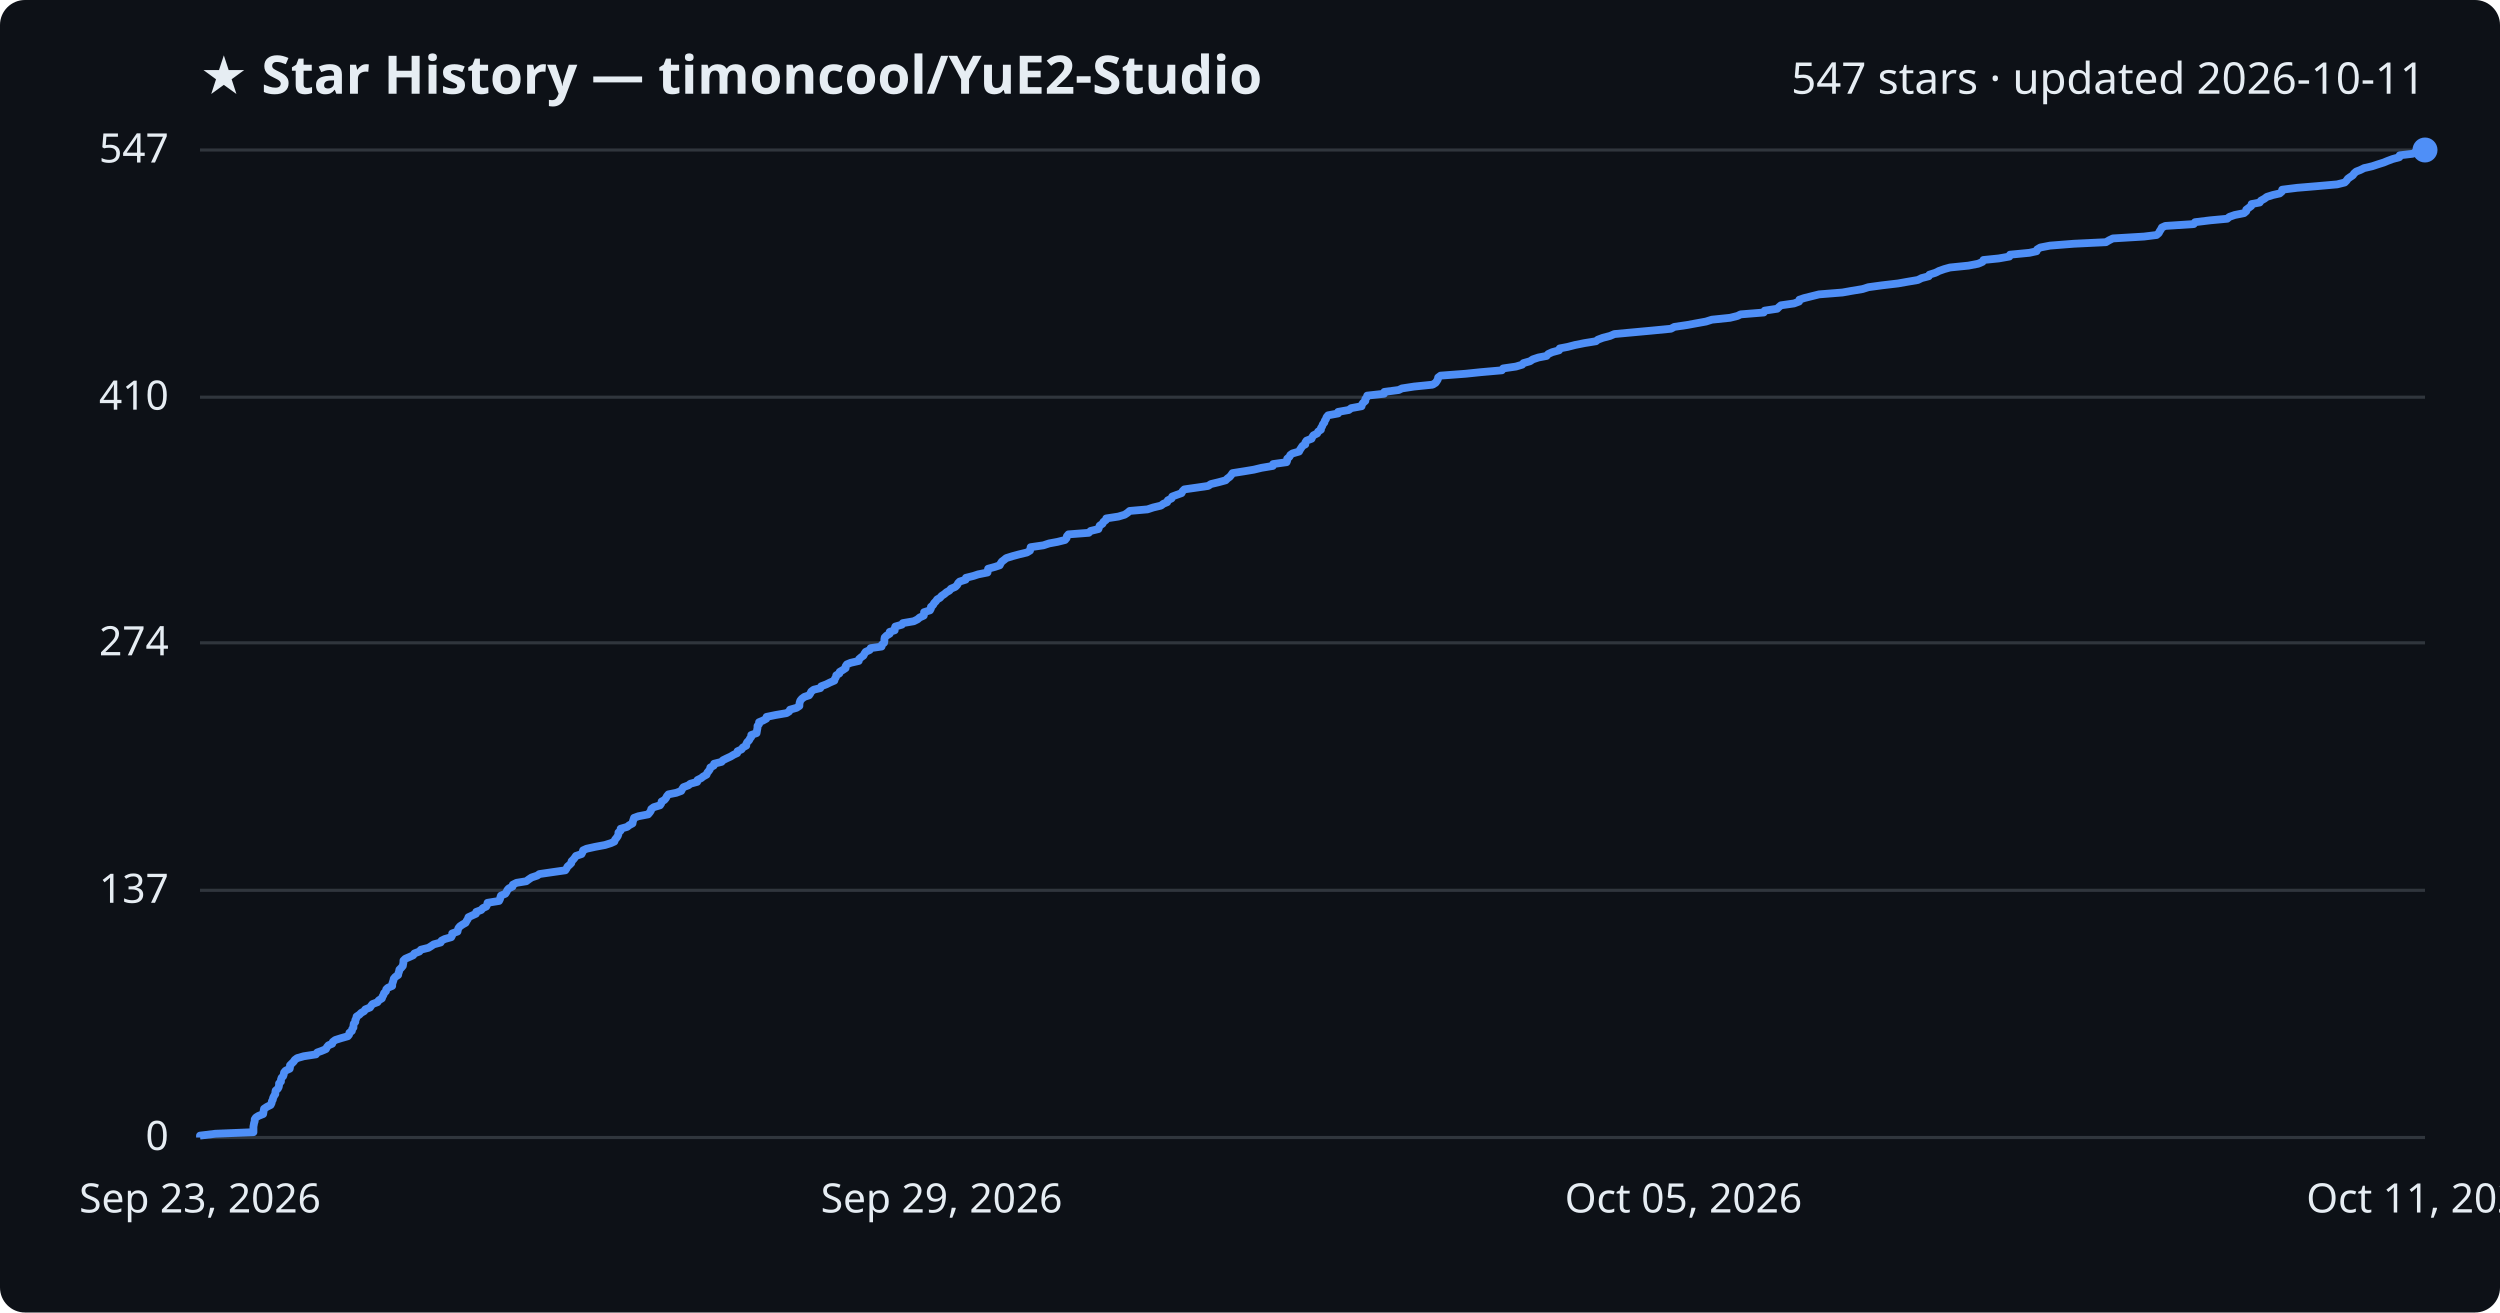
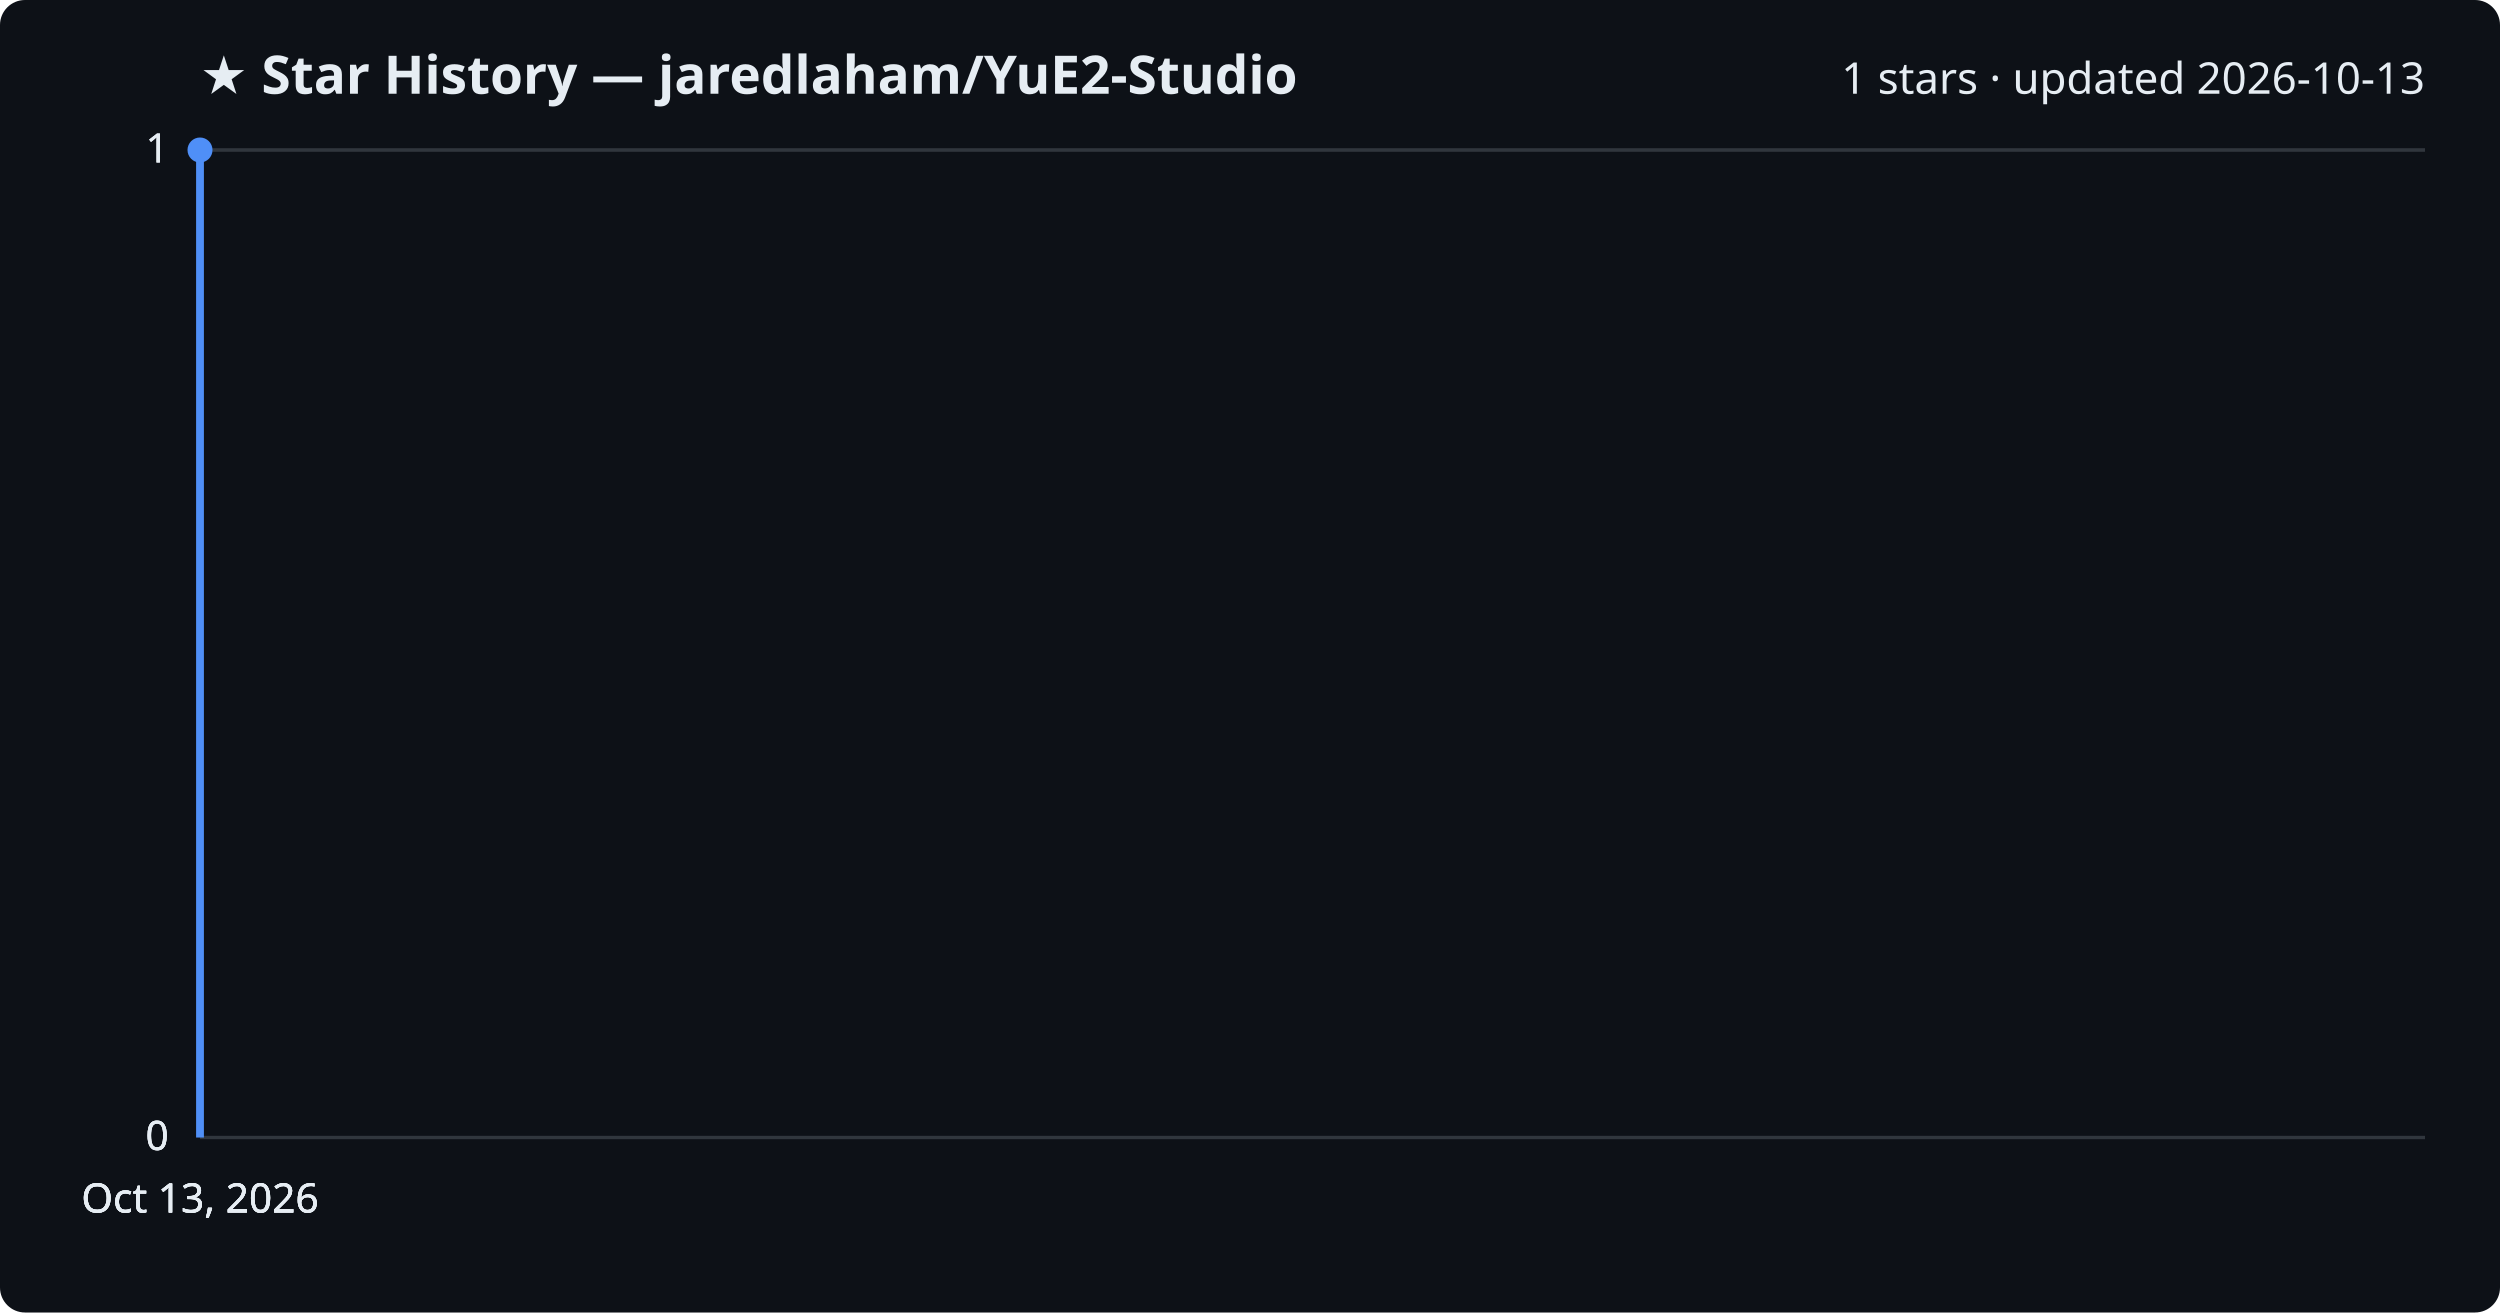
<svg xmlns="http://www.w3.org/2000/svg" viewBox="0 0 800 420" font-family="Segoe UI, sans-serif">
  <rect width="800" height="420" fill="#0d1117" rx="8" />
-   <text x="64" y="30" fill="#e6edf3" font-size="17" font-weight="700">★ Star History — timoncool/YuE2-Studio</text>
-   <text x="776" y="30" fill="#e6edf3" font-size="14" text-anchor="end">547 stars · updated 2026-10-11</text>
+   <text x="64" y="30" fill="#e6edf3" font-size="17" font-weight="700">★ Star History — jaredlaham/YuE2-Studio</text>
+   <text x="776" y="30" fill="#e6edf3" font-size="14" text-anchor="end">1 stars · updated 2026-10-13</text>
  <line x1="64" y1="364.0" x2="776" y2="364.0" stroke="#30363d" stroke-width="1" />
  <text x="54" y="368.0" fill="#e6edf3" font-size="13" text-anchor="end">0</text>
-   <line x1="64" y1="284.9" x2="776" y2="284.9" stroke="#30363d" stroke-width="1" />
-   <text x="54" y="288.9" fill="#e6edf3" font-size="13" text-anchor="end">137</text>
-   <line x1="64" y1="205.7" x2="776" y2="205.7" stroke="#30363d" stroke-width="1" />
-   <text x="54" y="209.7" fill="#e6edf3" font-size="13" text-anchor="end">274</text>
-   <line x1="64" y1="127.1" x2="776" y2="127.1" stroke="#30363d" stroke-width="1" />
-   <text x="54" y="131.1" fill="#e6edf3" font-size="13" text-anchor="end">410</text>
+   <line x1="64" y1="364.0" x2="776" y2="364.0" stroke="#30363d" stroke-width="1" />
+   <text x="54" y="368.0" fill="#e6edf3" font-size="13" text-anchor="end">0</text>
+   <line x1="64" y1="364.0" x2="776" y2="364.0" stroke="#30363d" stroke-width="1" />
+   <text x="54" y="368.0" fill="#e6edf3" font-size="13" text-anchor="end">0</text>
  <line x1="64" y1="48.0" x2="776" y2="48.0" stroke="#30363d" stroke-width="1" />
-   <text x="54" y="52.0" fill="#e6edf3" font-size="13" text-anchor="end">547</text>
-   <path d="M64.0,364.0 L64.0,363.4 L68.9,362.8 L81.1,362.3 L81.1,361.7 L81.1,361.1 L81.1,360.5 L81.2,360.0 L81.3,359.4 L81.5,358.8 L81.5,358.2 L81.9,357.6 L82.7,357.1 L84.2,356.5 L84.3,355.9 L84.4,355.3 L84.5,354.8 L85.4,354.2 L86.6,353.6 L86.9,353.0 L87.0,352.4 L87.3,351.9 L87.4,351.3 L87.7,350.7 L88.1,350.1 L88.1,349.6 L88.2,349.0 L88.9,348.4 L89.2,347.8 L89.3,347.2 L89.3,346.7 L89.9,346.1 L89.9,345.5 L90.1,344.9 L90.6,344.4 L90.8,343.8 L90.9,343.2 L91.4,342.6 L92.7,342.0 L92.8,341.5 L92.8,340.9 L93.4,340.3 L94.0,339.7 L94.3,339.2 L95.1,338.6 L97.2,338.0 L101.1,337.4 L101.5,336.8 L102.9,336.3 L104.3,335.7 L104.6,335.1 L105.1,334.5 L106.3,334.0 L106.5,333.4 L107.3,332.8 L109.2,332.2 L111.3,331.6 L111.7,331.1 L111.8,330.5 L112.6,329.9 L112.7,329.3 L113.1,328.8 L113.1,328.2 L113.2,327.6 L113.7,327.0 L113.7,326.4 L114.0,325.9 L114.1,325.3 L115.0,324.7 L115.6,324.1 L116.5,323.6 L116.9,323.0 L118.4,322.4 L118.8,321.8 L119.2,321.3 L120.8,320.7 L121.2,320.1 L122.2,319.5 L122.4,318.9 L122.7,318.4 L122.9,317.8 L123.5,317.2 L123.6,316.6 L124.1,316.1 L125.5,315.5 L125.5,314.9 L125.7,314.3 L125.9,313.7 L126.0,313.2 L126.5,312.6 L127.4,312.0 L127.5,311.4 L127.7,310.9 L127.8,310.3 L128.4,309.7 L128.9,309.1 L129.0,308.5 L129.1,308.0 L129.1,307.4 L129.7,306.8 L131.1,306.2 L132.2,305.7 L132.6,305.1 L134.2,304.5 L134.7,303.9 L137.1,303.3 L137.9,302.8 L138.8,302.2 L141.0,301.6 L141.3,301.0 L142.3,300.5 L144.4,299.9 L144.7,299.3 L144.7,298.7 L146.4,298.1 L146.5,297.6 L146.7,297.0 L147.2,296.4 L148.1,295.8 L149.0,295.3 L149.3,294.7 L149.7,294.1 L149.9,293.5 L151.2,292.9 L152.3,292.4 L152.4,291.8 L154.0,291.2 L154.5,290.6 L155.6,290.1 L155.9,289.5 L156.0,288.9 L159.7,288.3 L160.0,287.7 L160.1,287.2 L160.3,286.6 L161.7,286.0 L162.1,285.4 L162.3,284.9 L162.8,284.3 L164.0,283.7 L164.1,283.1 L165.3,282.5 L168.4,282.0 L169.2,281.4 L170.1,280.8 L171.9,280.2 L172.6,279.7 L176.7,279.1 L180.9,278.5 L181.3,277.9 L181.6,277.3 L182.2,276.8 L182.8,276.2 L182.9,275.6 L183.5,275.0 L183.9,274.5 L184.3,273.9 L186.1,273.3 L186.4,272.7 L186.6,272.1 L187.7,271.6 L190.4,271.0 L193.6,270.4 L195.5,269.8 L196.6,269.3 L196.8,268.7 L197.3,268.1 L197.7,267.5 L197.9,266.9 L197.9,266.4 L198.6,265.8 L198.6,265.2 L200.7,264.6 L201.3,264.1 L202.4,263.5 L202.5,262.9 L202.7,262.3 L202.9,261.7 L204.3,261.2 L207.4,260.6 L207.9,260.0 L208.3,259.4 L208.4,258.9 L209.2,258.3 L211.2,257.7 L211.6,257.1 L211.7,256.5 L212.6,256.0 L213.1,255.4 L213.4,254.8 L213.9,254.2 L216.4,253.7 L218.0,253.1 L218.3,252.5 L218.7,251.9 L220.3,251.3 L220.9,250.8 L223.1,250.2 L223.2,249.6 L224.4,249.0 L225.0,248.5 L226.1,247.9 L226.3,247.3 L226.8,246.7 L227.2,246.1 L227.3,245.6 L228.4,245.0 L228.5,244.4 L230.9,243.8 L231.3,243.3 L232.5,242.7 L233.8,242.1 L234.8,241.5 L235.9,241.0 L236.0,240.4 L237.3,239.8 L237.7,239.2 L238.8,238.6 L238.8,238.1 L239.1,237.5 L239.7,236.9 L240.0,236.3 L240.4,235.8 L240.4,235.2 L242.1,234.6 L242.2,234.0 L242.3,233.4 L242.4,232.9 L242.4,232.3 L242.9,231.7 L242.9,231.1 L244.1,230.6 L245.2,230.0 L245.3,229.4 L248.2,228.8 L251.7,228.2 L252.5,227.7 L252.8,227.1 L254.9,226.5 L255.8,225.9 L255.8,225.4 L255.9,224.8 L256.1,224.2 L256.6,223.6 L257.4,223.0 L258.9,222.5 L259.3,221.9 L259.6,221.3 L260.4,220.7 L262.5,220.2 L262.8,219.6 L264.4,219.0 L265.6,218.4 L267.0,217.8 L267.1,217.3 L267.5,216.7 L267.6,216.1 L268.6,215.5 L268.7,215.0 L269.7,214.4 L270.6,213.8 L270.6,213.2 L271.0,212.6 L272.2,212.1 L274.8,211.5 L274.9,210.9 L275.6,210.3 L276.3,209.8 L276.6,209.2 L277.0,208.6 L278.3,208.0 L278.6,207.4 L282.1,206.9 L282.2,206.3 L282.9,205.7 L283.0,205.1 L283.0,204.6 L283.1,204.0 L283.7,203.4 L284.7,202.8 L284.7,202.2 L286.3,201.7 L286.3,201.1 L286.5,200.5 L288.6,199.9 L288.9,199.4 L292.4,198.8 L293.6,198.2 L294.3,197.6 L295.6,197.0 L295.7,196.5 L295.7,195.9 L297.6,195.3 L297.9,194.7 L297.9,194.2 L298.6,193.6 L298.9,193.0 L299.5,192.4 L299.9,191.8 L300.8,191.3 L301.3,190.7 L302.2,190.1 L302.9,189.5 L303.8,189.0 L304.3,188.4 L305.7,187.8 L306.3,187.2 L306.6,186.6 L307.1,186.1 L309.0,185.5 L309.1,184.9 L311.5,184.3 L313.0,183.8 L316.0,183.2 L316.1,182.6 L316.2,182.0 L318.4,181.4 L319.9,180.9 L320.2,180.3 L320.6,179.7 L321.4,179.1 L322.0,178.6 L323.9,178.0 L326.1,177.4 L328.6,176.8 L329.6,176.2 L329.7,175.7 L329.8,175.1 L333.9,174.5 L335.7,173.9 L338.4,173.4 L340.8,172.8 L341.3,172.2 L341.4,171.6 L341.9,171.0 L348.4,170.5 L349.0,169.9 L351.5,169.3 L351.7,168.7 L351.9,168.2 L352.8,167.6 L353.1,167.0 L353.9,166.4 L354.0,165.9 L357.9,165.3 L359.9,164.7 L360.8,164.1 L361.5,163.5 L367.2,163.0 L369.0,162.4 L371.5,161.8 L372.3,161.2 L373.5,160.7 L373.7,160.1 L374.9,159.5 L375.1,158.9 L376.7,158.3 L378.1,157.8 L378.4,157.2 L379.0,156.6 L383.2,156.0 L386.6,155.5 L387.5,154.9 L390.0,154.3 L392.2,153.7 L392.8,153.1 L393.5,152.6 L394.0,152.0 L394.4,151.4 L398.2,150.8 L401.2,150.3 L403.7,149.7 L407.3,149.1 L407.4,148.5 L411.7,147.9 L411.9,147.4 L411.9,146.8 L412.6,146.2 L412.9,145.6 L413.6,145.1 L415.7,144.5 L416.0,143.9 L416.4,143.3 L416.8,142.7 L417.7,142.2 L417.7,141.6 L418.1,141.0 L419.7,140.4 L419.9,139.9 L420.3,139.3 L421.5,138.7 L421.8,138.1 L422.7,137.5 L422.7,137.0 L423.1,136.4 L423.3,135.8 L423.8,135.2 L423.9,134.7 L424.3,134.1 L424.5,133.5 L425.0,132.9 L428.2,132.3 L428.2,131.8 L431.6,131.2 L432.4,130.6 L435.7,130.0 L435.8,129.5 L436.2,128.9 L436.9,128.3 L436.9,127.7 L437.4,127.1 L437.5,126.6 L442.9,126.0 L443.0,125.4 L447.6,124.8 L448.6,124.3 L452.5,123.7 L458.4,123.1 L459.4,122.5 L459.8,121.9 L460.1,121.4 L460.2,120.8 L461.0,120.2 L469.0,119.6 L473.8,119.1 L480.6,118.5 L481.0,117.9 L485.1,117.3 L487.1,116.7 L487.5,116.2 L489.6,115.6 L490.5,115.0 L492.3,114.4 L494.9,113.9 L495.4,113.3 L496.7,112.7 L498.9,112.1 L499.1,111.5 L501.7,111.0 L504.0,110.4 L507.0,109.8 L510.7,109.2 L511.3,108.7 L512.9,108.1 L515.2,107.5 L516.6,106.9 L523.1,106.3 L528.5,105.8 L534.7,105.2 L535.8,104.6 L539.9,104.0 L542.6,103.5 L545.9,102.9 L547.8,102.3 L553.6,101.7 L556.0,101.1 L557.0,100.6 L564.4,100.0 L564.7,99.4 L568.7,98.8 L569.2,98.3 L569.9,97.7 L574.1,97.1 L575.7,96.5 L575.8,95.9 L577.3,95.4 L579.7,94.8 L582.1,94.2 L589.6,93.6 L592.4,93.1 L596.0,92.5 L597.9,91.9 L602.3,91.3 L607.4,90.7 L610.2,90.2 L613.7,89.6 L614.9,89.0 L617.2,88.4 L617.4,87.9 L619.3,87.3 L620.5,86.7 L622.2,86.1 L624.0,85.6 L629.9,85.0 L633.0,84.4 L634.4,83.8 L634.7,83.2 L639.6,82.7 L643.0,82.1 L643.2,81.5 L649.4,80.9 L651.7,80.4 L651.9,79.8 L652.9,79.2 L656.0,78.6 L663.6,78.0 L673.9,77.5 L674.9,76.9 L676.1,76.3 L686.1,75.7 L690.1,75.2 L690.8,74.6 L691.1,74.0 L691.5,73.4 L691.8,72.8 L692.9,72.3 L702.0,71.7 L702.4,71.1 L707.3,70.5 L712.7,70.0 L713.4,69.4 L715.1,68.8 L718.1,68.2 L718.8,67.6 L718.8,67.1 L719.6,66.5 L720.4,65.9 L720.5,65.3 L723.1,64.8 L723.5,64.2 L724.6,63.6 L725.4,63.0 L727.3,62.4 L729.5,61.9 L730.2,61.3 L730.3,60.7 L735.1,60.1 L741.1,59.6 L747.9,59.0 L750.3,58.4 L750.9,57.8 L751.3,57.2 L752.0,56.7 L752.9,56.1 L753.3,55.5 L754.0,54.9 L755.3,54.4 L756.5,53.8 L759.1,53.2 L760.9,52.6 L762.8,52.0 L764.0,51.5 L765.6,50.9 L767.8,50.3 L767.9,49.7 L772.1,49.2 L773.1,48.6 L776.0,48.0 L776.0,48.0" fill="none" stroke="#4f8ff7" stroke-width="2.5" stroke-linejoin="round" />
-   <circle cx="776.0" cy="48.0" r="4" fill="#4f8ff7" />
-   <text x="64.0" y="388" fill="#e6edf3" font-size="13" text-anchor="middle">Sep 23, 2026</text>
-   <text x="301.3" y="388" fill="#e6edf3" font-size="13" text-anchor="middle">Sep 29, 2026</text>
-   <text x="538.7" y="388" fill="#e6edf3" font-size="13" text-anchor="middle">Oct 05, 2026</text>
-   <text x="776.0" y="388" fill="#e6edf3" font-size="13" text-anchor="middle">Oct 11, 2026</text>
+   <text x="54" y="52.0" fill="#e6edf3" font-size="13" text-anchor="end">1</text>
+   <line x1="64" y1="48.0" x2="776" y2="48.0" stroke="#30363d" stroke-width="1" />
+   <text x="54" y="52.0" fill="#e6edf3" font-size="13" text-anchor="end">1</text>
+   <path d="M64.0,364.0 L64.0,48.0 L64.0,48.0" fill="none" stroke="#4f8ff7" stroke-width="2.5" stroke-linejoin="round" />
+   <circle cx="64.0" cy="48.0" r="4" fill="#4f8ff7" />
+   <text x="64.0" y="388" fill="#e6edf3" font-size="13" text-anchor="middle">Oct 13, 2026</text>
+   <text x="64.0" y="388" fill="#e6edf3" font-size="13" text-anchor="middle">Oct 13, 2026</text>
+   <text x="64.0" y="388" fill="#e6edf3" font-size="13" text-anchor="middle">Oct 13, 2026</text>
+   <text x="64.0" y="388" fill="#e6edf3" font-size="13" text-anchor="middle">Oct 13, 2026</text>
</svg>
